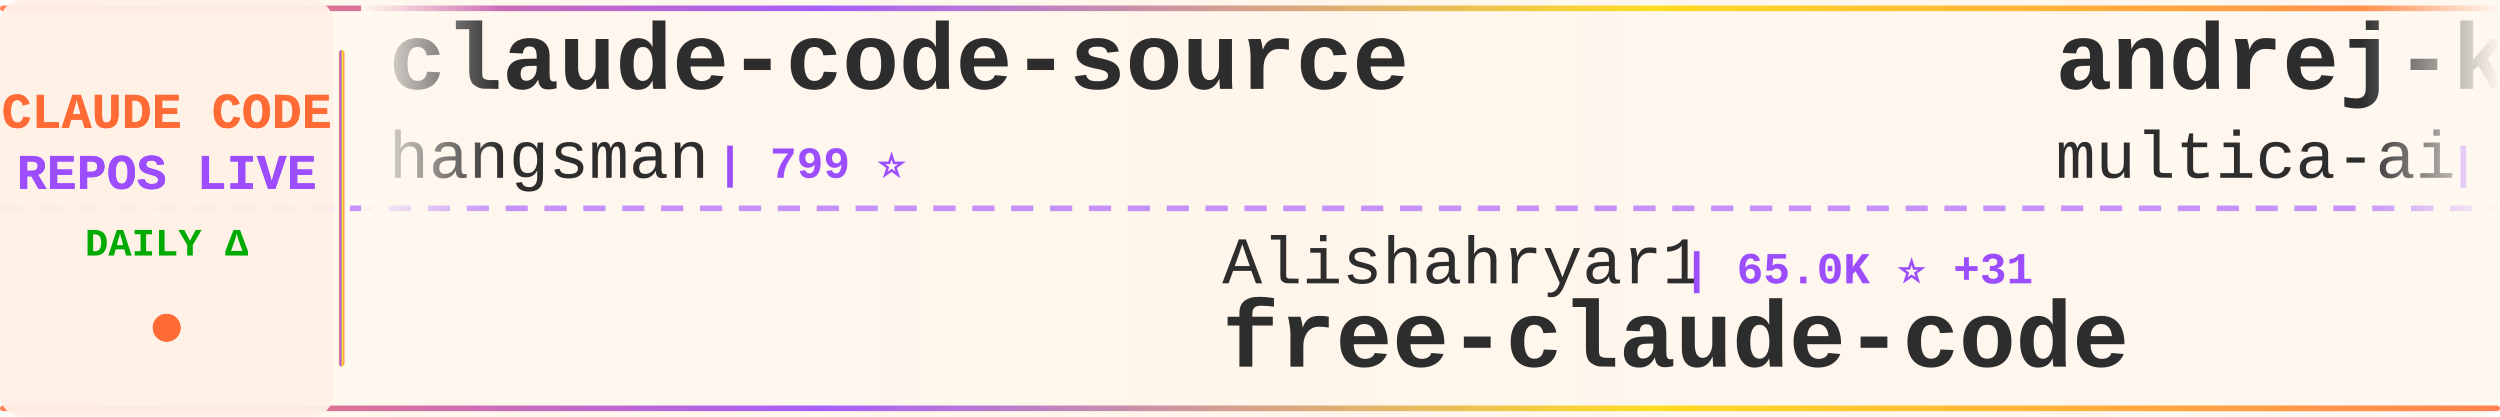
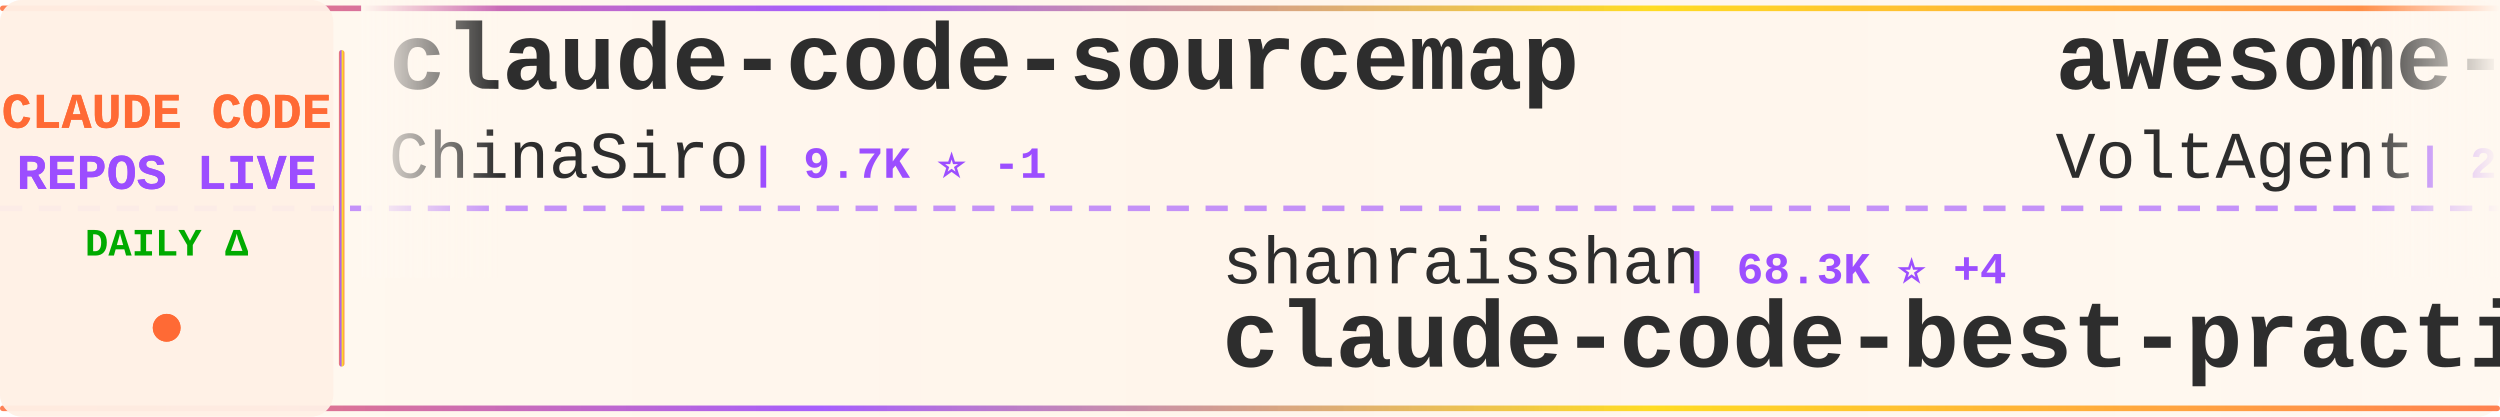
<svg xmlns="http://www.w3.org/2000/svg" width="900" height="150">
  <defs>
    <linearGradient id="tickerBg" x1="0%" y1="0%" x2="100%" y2="0%">
      <stop offset="0%" style="stop-color:#fff8f0;stop-opacity:0.98" />
      <stop offset="50%" style="stop-color:#fff5eb;stop-opacity:1" />
      <stop offset="100%" style="stop-color:#fff8f0;stop-opacity:0.98" />
    </linearGradient>
    <linearGradient id="borderGrad" x1="0%" y1="0%" x2="100%" y2="0%">
      <stop offset="0%" style="stop-color:#FF6B35;stop-opacity:0.85">
        <animate attributeName="stop-opacity" values="0.85;1;0.85" dur="2s" repeatCount="indefinite" />
      </stop>
      <stop offset="33%" style="stop-color:#9C4EFF;stop-opacity:0.9">
        <animate attributeName="stop-opacity" values="0.9;1;0.9" dur="2.2s" repeatCount="indefinite" />
      </stop>
      <stop offset="66%" style="stop-color:#FFD700;stop-opacity:0.85">
        <animate attributeName="stop-opacity" values="0.85;1;0.85" dur="1.8s" repeatCount="indefinite" />
      </stop>
      <stop offset="100%" style="stop-color:#FF6B35;stop-opacity:0.85">
        <animate attributeName="stop-opacity" values="0.85;1;0.85" dur="2s" repeatCount="indefinite" />
      </stop>
    </linearGradient>
    <filter id="textGlow">
      <feGaussianBlur stdDeviation="0.15" result="coloredBlur" />
      <feMerge>
        <feMergeNode in="coloredBlur" />
        <feMergeNode in="SourceGraphic" />
      </feMerge>
    </filter>
    <filter id="metricGlow">
      <feGaussianBlur stdDeviation="0.2" result="coloredBlur" />
      <feMerge>
        <feMergeNode in="coloredBlur" />
        <feMergeNode in="SourceGraphic" />
      </feMerge>
    </filter>
    <linearGradient id="leftFade" x1="0%" y1="0%" x2="100%" y2="0%">
      <stop offset="0%" style="stop-color:#fff8f0;stop-opacity:1" />
      <stop offset="100%" style="stop-color:#fff8f0;stop-opacity:0" />
    </linearGradient>
    <linearGradient id="rightFade" x1="0%" y1="0%" x2="100%" y2="0%">
      <stop offset="0%" style="stop-color:#fff8f0;stop-opacity:0" />
      <stop offset="100%" style="stop-color:#fff8f0;stop-opacity:1" />
    </linearGradient>
  </defs>
  <rect width="900" height="150" fill="url(#tickerBg)" rx="8" />
  <rect x="0" y="2" width="900" height="2" fill="url(#borderGrad)" rx="1" />
  <rect x="0" y="146" width="900" height="2" fill="url(#borderGrad)" rx="1" />
  <line x1="0" y1="75" x2="900" y2="75" stroke="#9C4EFF" stroke-width="2" stroke-dasharray="8 6" opacity="0.6" />
  <rect x="0" y="0" width="120" height="150" fill="#fff0e6" opacity="0.95" rx="8" />
  <text x="60" y="46" font-family="'Courier New', monospace" font-size="18" font-weight="bold" fill="#FF6B35" text-anchor="middle" filter="url(#textGlow)">
    CLAUDE CODE
  </text>
  <text x="60" y="68" font-family="'Courier New', monospace" font-size="18" font-weight="bold" fill="#9C4EFF" text-anchor="middle" filter="url(#textGlow)">
    REPOS LIVE
  </text>
  <text x="60" y="92" font-family="'Courier New', monospace" font-size="14" font-weight="bold" fill="#00aa00" text-anchor="middle">
    DAILY Δ
  </text>
  <circle cx="60" cy="118" r="5" fill="#FF6B35" filter="url(#metricGlow)">
    <animate attributeName="r" values="4;6;4" dur="1.5s" repeatCount="indefinite" />
    <animate attributeName="opacity" values="0.6;1;0.6" dur="1.5s" repeatCount="indefinite" />
  </circle>
  <rect x="122" y="18" width="2" height="114" fill="url(#borderGrad)" rx="1" />
  <clipPath id="tickerClip">
    <rect x="130" y="0" width="770" height="150" />
  </clipPath>
  <g clip-path="url(#tickerClip)">
    <g id="tickerItems">
      <animateTransform attributeName="transform" attributeType="XML" type="translate" from="0 0" to="-3000 0" dur="54s" repeatCount="indefinite" />
      <g transform="translate(0, 0)">
-         <text x="140" y="32" font-family="'Courier New', monospace" font-size="34" font-weight="bold" fill="#2d2d2d">claude-code-source</text>
-         <text x="140" y="64" font-family="'Courier New', monospace" font-size="24" font-weight="normal" fill="#2d2d2d" opacity="1.0">hangsman</text>
-         <text x="258" y="64" font-family="'Courier New', monospace" font-size="16" font-weight="bold" fill="#9C4EFF"> | 799 ⭐</text>
+         <text x="140" y="32" font-family="'Courier New', monospace" font-size="34" font-weight="bold" fill="#2d2d2d">claude-code-sourcemap</text>
+         <text x="140" y="64" font-family="'Courier New', monospace" font-size="24" font-weight="normal" fill="#2d2d2d" opacity="1.0">ChinaSiro</text>
+         <text x="270" y="64" font-family="'Courier New', monospace" font-size="16" font-weight="bold" fill="#9C4EFF"> | 9.7K ⭐ -1</text>
      </g>
      <g transform="translate(300, 0)">
-         <text x="140" y="102" font-family="'Courier New', monospace" font-size="24" font-weight="normal" fill="#2d2d2d" opacity="1.0">Alishahryar1</text>
-         <text x="306" y="102" font-family="'Courier New', monospace" font-size="16" font-weight="bold" fill="#9C4EFF"> | 65.0K ⭐ +31</text>
-         <text x="140" y="132" font-family="'Courier New', monospace" font-size="34" font-weight="bold" fill="#2d2d2d">free-claude-code</text>
+         <text x="140" y="102" font-family="'Courier New', monospace" font-size="24" font-weight="normal" fill="#2d2d2d" opacity="1.0">shanraisshan</text>
+         <text x="306" y="102" font-family="'Courier New', monospace" font-size="16" font-weight="bold" fill="#9C4EFF"> | 68.3K ⭐ +4</text>
+         <text x="140" y="132" font-family="'Courier New', monospace" font-size="34" font-weight="bold" fill="#2d2d2d">claude-code-best-practic...</text>
      </g>
      <g transform="translate(600, 0)">
-         <text x="140" y="32" font-family="'Courier New', monospace" font-size="34" font-weight="bold" fill="#2d2d2d">andrej-karpathy-skills</text>
-         <text x="140" y="64" font-family="'Courier New', monospace" font-size="24" font-weight="normal" fill="#2d2d2d" opacity="1.0">multica-ai</text>
-         <text x="282" y="64" font-family="'Courier New', monospace" font-size="16" font-weight="bold" fill="#9C4EFF"> | 226.5K ⭐ +48</text>
+         <text x="140" y="32" font-family="'Courier New', monospace" font-size="34" font-weight="bold" fill="#2d2d2d">awesome-claude-code-suba...</text>
+         <text x="140" y="64" font-family="'Courier New', monospace" font-size="24" font-weight="normal" fill="#2d2d2d" opacity="1.0">VoltAgent</text>
+         <text x="270" y="64" font-family="'Courier New', monospace" font-size="16" font-weight="bold" fill="#9C4EFF"> | 26.2K ⭐ +6</text>
      </g>
      <g transform="translate(900, 0)">
-         <text x="140" y="102" font-family="'Courier New', monospace" font-size="24" font-weight="normal" fill="#2d2d2d" opacity="1.0">anthropics</text>
-         <text x="282" y="102" font-family="'Courier New', monospace" font-size="16" font-weight="bold" fill="#9C4EFF"> | 1.0K ⭐</text>
-         <text x="140" y="132" font-family="'Courier New', monospace" font-size="34" font-weight="bold" fill="#2d2d2d">claude-code-base-action</text>
+         <text x="140" y="102" font-family="'Courier New', monospace" font-size="24" font-weight="normal" fill="#2d2d2d" opacity="1.0">Yeachan-Heo</text>
+         <text x="294" y="102" font-family="'Courier New', monospace" font-size="16" font-weight="bold" fill="#9C4EFF"> | 40.4K ⭐ +2</text>
+         <text x="140" y="132" font-family="'Courier New', monospace" font-size="34" font-weight="bold" fill="#2d2d2d">oh-my-claudecode</text>
      </g>
      <g transform="translate(1200, 0)">
-         <text x="140" y="32" font-family="'Courier New', monospace" font-size="34" font-weight="bold" fill="#2d2d2d">claude-code-from-scratch</text>
-         <text x="140" y="64" font-family="'Courier New', monospace" font-size="24" font-weight="normal" fill="#2d2d2d" opacity="1.0">Windy3f3f3f3f</text>
-         <text x="318" y="64" font-family="'Courier New', monospace" font-size="16" font-weight="bold" fill="#9C4EFF"> | 2.8K ⭐</text>
+         <text x="140" y="32" font-family="'Courier New', monospace" font-size="34" font-weight="bold" fill="#2d2d2d">claude_code_src</text>
+         <text x="140" y="64" font-family="'Courier New', monospace" font-size="24" font-weight="normal" fill="#2d2d2d" opacity="1.0">ponponon</text>
+         <text x="258" y="64" font-family="'Courier New', monospace" font-size="16" font-weight="bold" fill="#9C4EFF"> | 2.3K ⭐</text>
      </g>
      <g transform="translate(1500, 0)">
-         <text x="140" y="102" font-family="'Courier New', monospace" font-size="24" font-weight="normal" fill="#2d2d2d" opacity="1.0">oboard</text>
-         <text x="234" y="102" font-family="'Courier New', monospace" font-size="16" font-weight="bold" fill="#9C4EFF"> | 3.3K ⭐</text>
-         <text x="140" y="132" font-family="'Courier New', monospace" font-size="34" font-weight="bold" fill="#2d2d2d">claude-code-rev</text>
+         <text x="140" y="102" font-family="'Courier New', monospace" font-size="24" font-weight="normal" fill="#2d2d2d" opacity="1.0">KPR111</text>
+         <text x="234" y="102" font-family="'Courier New', monospace" font-size="16" font-weight="bold" fill="#9C4EFF"> | 18 ⭐</text>
+         <text x="140" y="132" font-family="'Courier New', monospace" font-size="34" font-weight="bold" fill="#2d2d2d">Claude-Code</text>
      </g>
      <g transform="translate(1800, 0)">
-         <text x="140" y="32" font-family="'Courier New', monospace" font-size="34" font-weight="bold" fill="#2d2d2d">claude_codex_bridge</text>
-         <text x="140" y="64" font-family="'Courier New', monospace" font-size="24" font-weight="normal" fill="#2d2d2d" opacity="1.0">SeemSeam</text>
-         <text x="258" y="64" font-family="'Courier New', monospace" font-size="16" font-weight="bold" fill="#9C4EFF"> | 3.6K ⭐</text>
+         <text x="140" y="32" font-family="'Courier New', monospace" font-size="34" font-weight="bold" fill="#2d2d2d">claude-code-showcase</text>
+         <text x="140" y="64" font-family="'Courier New', monospace" font-size="24" font-weight="normal" fill="#2d2d2d" opacity="1.0">ChrisWiles</text>
+         <text x="282" y="64" font-family="'Courier New', monospace" font-size="16" font-weight="bold" fill="#9C4EFF"> | 6.1K ⭐ -1</text>
      </g>
      <g transform="translate(2100, 0)">
-         <text x="140" y="102" font-family="'Courier New', monospace" font-size="24" font-weight="normal" fill="#2d2d2d" opacity="1.0">andrew-kramer-inno</text>
-         <text x="378" y="102" font-family="'Courier New', monospace" font-size="16" font-weight="bold" fill="#9C4EFF"> | 594 ⭐</text>
-         <text x="140" y="132" font-family="'Courier New', monospace" font-size="34" font-weight="bold" fill="#2d2d2d">claude-code-source-build</text>
+         <text x="140" y="102" font-family="'Courier New', monospace" font-size="24" font-weight="normal" fill="#2d2d2d" opacity="1.0">Chachamaru127</text>
+         <text x="318" y="102" font-family="'Courier New', monospace" font-size="16" font-weight="bold" fill="#9C4EFF"> | 3.2K ⭐ +2</text>
+         <text x="140" y="132" font-family="'Courier New', monospace" font-size="34" font-weight="bold" fill="#2d2d2d">claude-code-harness</text>
      </g>
      <g transform="translate(2400, 0)">
-         <text x="140" y="32" font-family="'Courier New', monospace" font-size="34" font-weight="bold" fill="#2d2d2d">Open-ClaudeCode</text>
-         <text x="140" y="64" font-family="'Courier New', monospace" font-size="24" font-weight="normal" fill="#2d2d2d" opacity="1.0">LING71671</text>
-         <text x="270" y="64" font-family="'Courier New', monospace" font-size="16" font-weight="bold" fill="#9C4EFF"> | 976 ⭐</text>
+         <text x="140" y="32" font-family="'Courier New', monospace" font-size="34" font-weight="bold" fill="#2d2d2d">claude-code-system-promp...</text>
+         <text x="140" y="64" font-family="'Courier New', monospace" font-size="24" font-weight="normal" fill="#2d2d2d" opacity="1.0">Piebald-AI</text>
+         <text x="282" y="64" font-family="'Courier New', monospace" font-size="16" font-weight="bold" fill="#9C4EFF"> | 13.0K ⭐</text>
      </g>
      <g transform="translate(2700, 0)">
-         <text x="140" y="102" font-family="'Courier New', monospace" font-size="24" font-weight="normal" fill="#2d2d2d" opacity="1.0">diet103</text>
-         <text x="246" y="102" font-family="'Courier New', monospace" font-size="16" font-weight="bold" fill="#9C4EFF"> | 10.0K ⭐ +2</text>
-         <text x="140" y="132" font-family="'Courier New', monospace" font-size="34" font-weight="bold" fill="#2d2d2d">claude-code-infrastructu...</text>
+         <text x="140" y="102" font-family="'Courier New', monospace" font-size="24" font-weight="normal" fill="#2d2d2d" opacity="1.0">JrCx7scC</text>
+         <text x="258" y="102" font-family="'Courier New', monospace" font-size="16" font-weight="bold" fill="#9C4EFF"> | 375 ⭐</text>
+         <text x="140" y="132" font-family="'Courier New', monospace" font-size="34" font-weight="bold" fill="#2d2d2d">claude-code-source</text>
      </g>
      <g transform="translate(3000, 0)">
-         <text x="140" y="32" font-family="'Courier New', monospace" font-size="34" font-weight="bold" fill="#2d2d2d">claude-code-source</text>
-         <text x="140" y="64" font-family="'Courier New', monospace" font-size="24" font-weight="normal" fill="#2d2d2d" opacity="1.0">hangsman</text>
-         <text x="258" y="64" font-family="'Courier New', monospace" font-size="16" font-weight="bold" fill="#9C4EFF"> | 799 ⭐</text>
+         <text x="140" y="32" font-family="'Courier New', monospace" font-size="34" font-weight="bold" fill="#2d2d2d">claude-code-sourcemap</text>
+         <text x="140" y="64" font-family="'Courier New', monospace" font-size="24" font-weight="normal" fill="#2d2d2d" opacity="1.0">ChinaSiro</text>
+         <text x="270" y="64" font-family="'Courier New', monospace" font-size="16" font-weight="bold" fill="#9C4EFF"> | 9.7K ⭐ -1</text>
      </g>
      <g transform="translate(3300, 0)">
-         <text x="140" y="102" font-family="'Courier New', monospace" font-size="24" font-weight="normal" fill="#2d2d2d" opacity="1.0">Alishahryar1</text>
-         <text x="306" y="102" font-family="'Courier New', monospace" font-size="16" font-weight="bold" fill="#9C4EFF"> | 65.0K ⭐ +31</text>
-         <text x="140" y="132" font-family="'Courier New', monospace" font-size="34" font-weight="bold" fill="#2d2d2d">free-claude-code</text>
+         <text x="140" y="102" font-family="'Courier New', monospace" font-size="24" font-weight="normal" fill="#2d2d2d" opacity="1.0">shanraisshan</text>
+         <text x="306" y="102" font-family="'Courier New', monospace" font-size="16" font-weight="bold" fill="#9C4EFF"> | 68.3K ⭐ +4</text>
+         <text x="140" y="132" font-family="'Courier New', monospace" font-size="34" font-weight="bold" fill="#2d2d2d">claude-code-best-practic...</text>
      </g>
      <g transform="translate(3600, 0)">
-         <text x="140" y="32" font-family="'Courier New', monospace" font-size="34" font-weight="bold" fill="#2d2d2d">andrej-karpathy-skills</text>
-         <text x="140" y="64" font-family="'Courier New', monospace" font-size="24" font-weight="normal" fill="#2d2d2d" opacity="1.0">multica-ai</text>
-         <text x="282" y="64" font-family="'Courier New', monospace" font-size="16" font-weight="bold" fill="#9C4EFF"> | 226.5K ⭐ +48</text>
+         <text x="140" y="32" font-family="'Courier New', monospace" font-size="34" font-weight="bold" fill="#2d2d2d">awesome-claude-code-suba...</text>
+         <text x="140" y="64" font-family="'Courier New', monospace" font-size="24" font-weight="normal" fill="#2d2d2d" opacity="1.0">VoltAgent</text>
+         <text x="270" y="64" font-family="'Courier New', monospace" font-size="16" font-weight="bold" fill="#9C4EFF"> | 26.2K ⭐ +6</text>
      </g>
      <g transform="translate(3900, 0)">
-         <text x="140" y="102" font-family="'Courier New', monospace" font-size="24" font-weight="normal" fill="#2d2d2d" opacity="1.0">anthropics</text>
-         <text x="282" y="102" font-family="'Courier New', monospace" font-size="16" font-weight="bold" fill="#9C4EFF"> | 1.0K ⭐</text>
-         <text x="140" y="132" font-family="'Courier New', monospace" font-size="34" font-weight="bold" fill="#2d2d2d">claude-code-base-action</text>
+         <text x="140" y="102" font-family="'Courier New', monospace" font-size="24" font-weight="normal" fill="#2d2d2d" opacity="1.0">Yeachan-Heo</text>
+         <text x="294" y="102" font-family="'Courier New', monospace" font-size="16" font-weight="bold" fill="#9C4EFF"> | 40.4K ⭐ +2</text>
+         <text x="140" y="132" font-family="'Courier New', monospace" font-size="34" font-weight="bold" fill="#2d2d2d">oh-my-claudecode</text>
      </g>
    </g>
  </g>
  <rect x="130" y="0" width="50" height="100" fill="url(#leftFade)" />
  <rect x="850" y="0" width="50" height="100" fill="url(#rightFade)" />
</svg>
